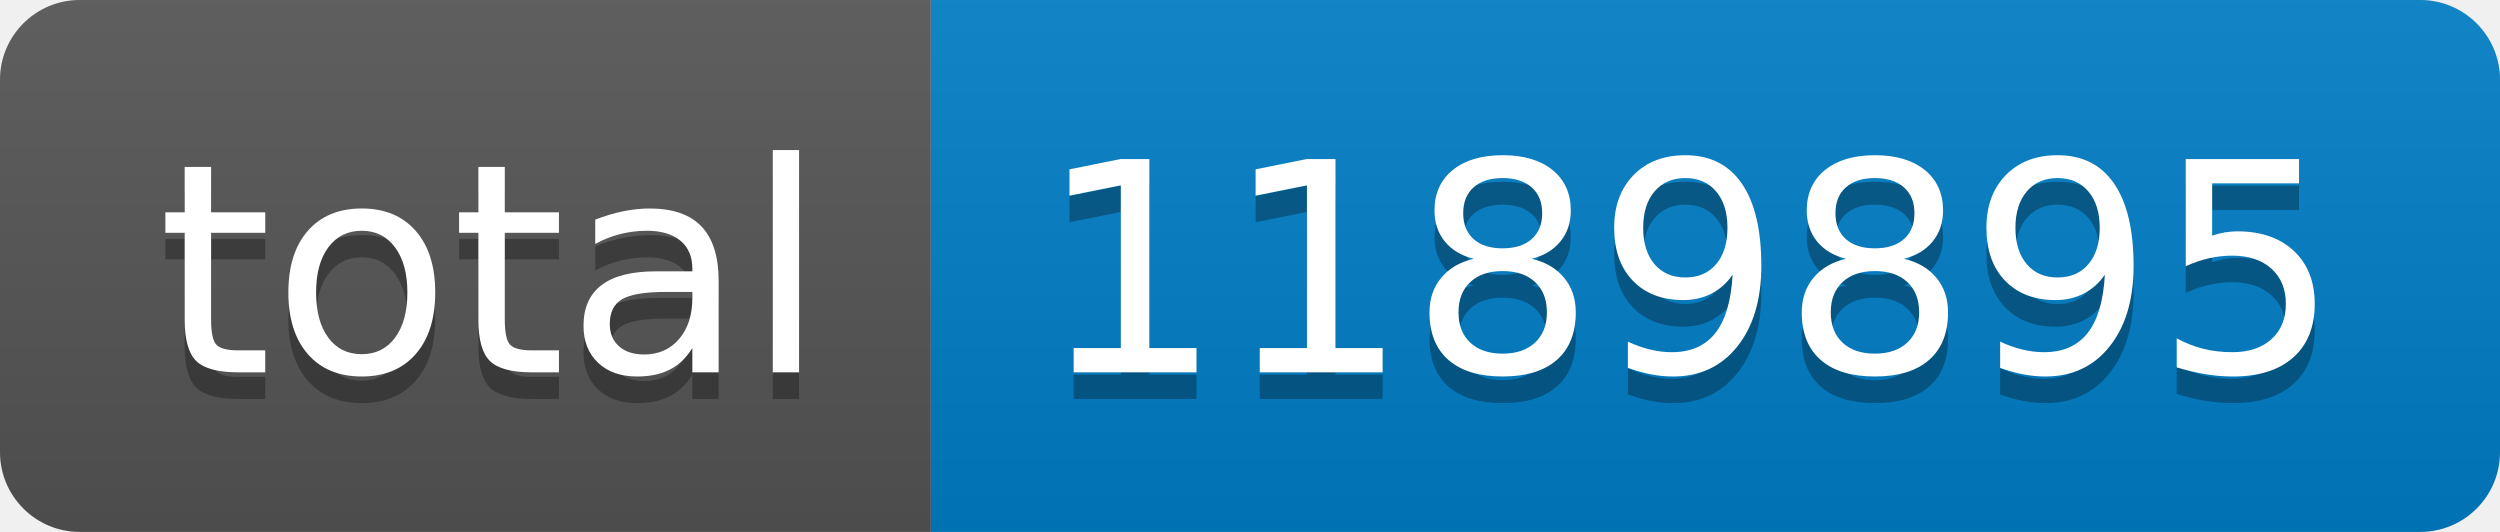
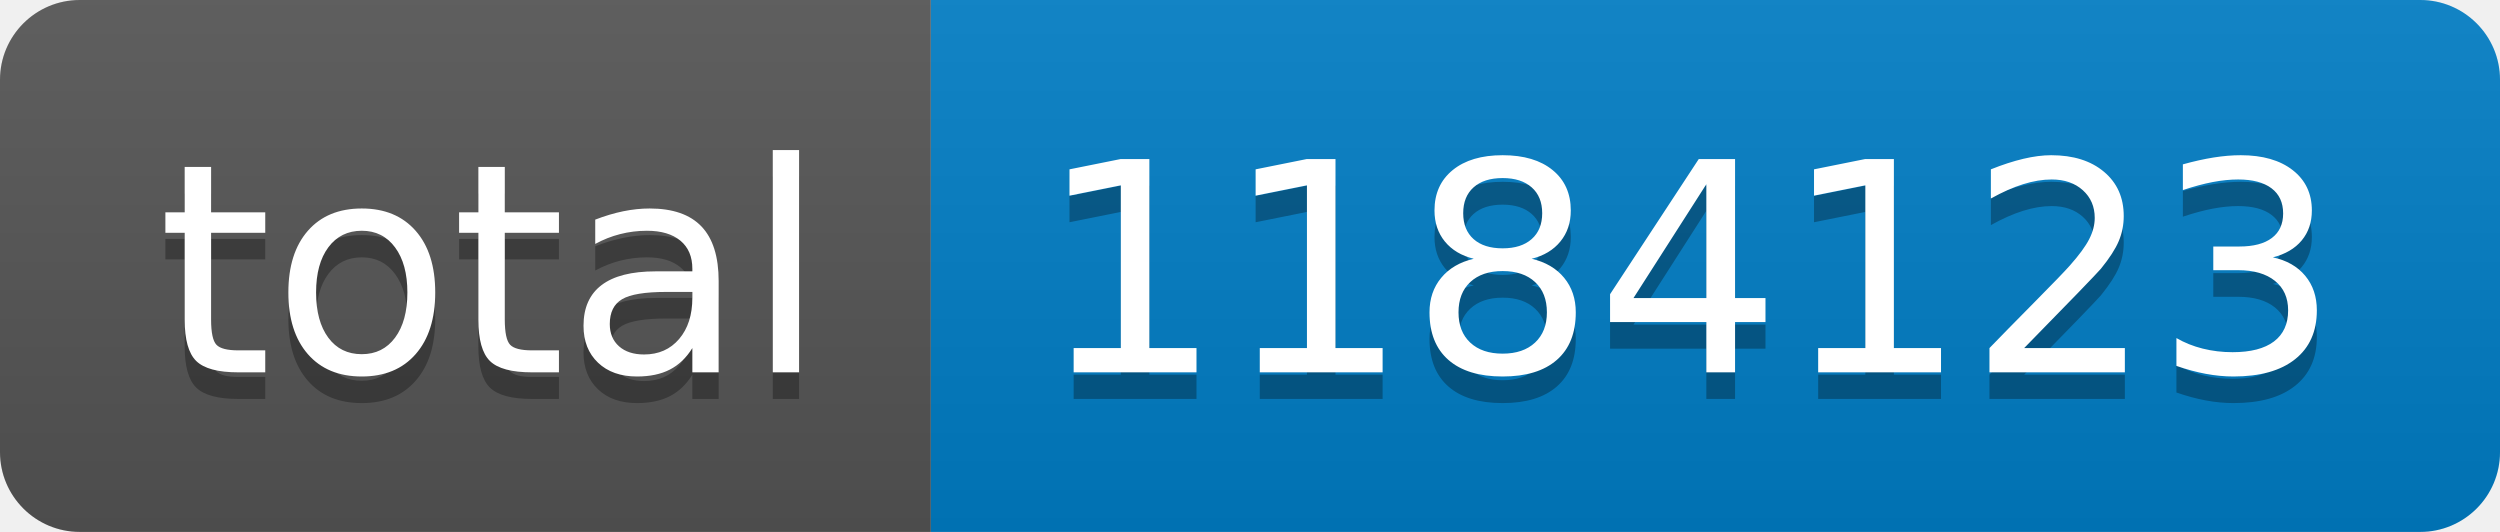
- <svg xmlns="http://www.w3.org/2000/svg" width="94" height="20" role="img" aria-label="total: 1189895">
+ <svg xmlns="http://www.w3.org/2000/svg" width="94" height="20" role="img" aria-label="total: 1184123">
  <linearGradient id="s" x2="0" y2="100%">
    <stop offset="0" stop-color="#bbb" stop-opacity=".1" />
    <stop offset="1" stop-opacity=".1" />
  </linearGradient>
  <clipPath id="r">
    <rect width="94" height="20" rx="3" fill="#fff" />
  </clipPath>
  <g clip-path="url(#r)">
    <rect width="35" height="20" fill="#555" />
    <rect x="35" width="59" height="20" fill="#007ec6" />
    <rect width="94" height="20" fill="url(#s)" />
  </g>
  <g fill="#fff" text-anchor="middle" font-family="Verdana,Geneva,DejaVu Sans,sans-serif" text-rendering="geometricPrecision" font-size="110">
    <text aria-hidden="true" x="185" y="150" fill="#010101" fill-opacity=".3" transform="scale(.1)" textLength="250">total</text>
    <text x="185" y="140" transform="scale(.1)" fill="#fff" textLength="250">total</text>
-     <text aria-hidden="true" x="635" y="150" fill="#010101" fill-opacity=".3" transform="scale(.1)" textLength="490">1189895</text>
-     <text x="635" y="140" transform="scale(.1)" fill="#fff" textLength="490">1189895</text>
+     <text aria-hidden="true" x="635" y="150" fill="#010101" fill-opacity=".3" transform="scale(.1)" textLength="490">1184123</text>
+     <text x="635" y="140" transform="scale(.1)" fill="#fff" textLength="490">1184123</text>
  </g>
</svg>
